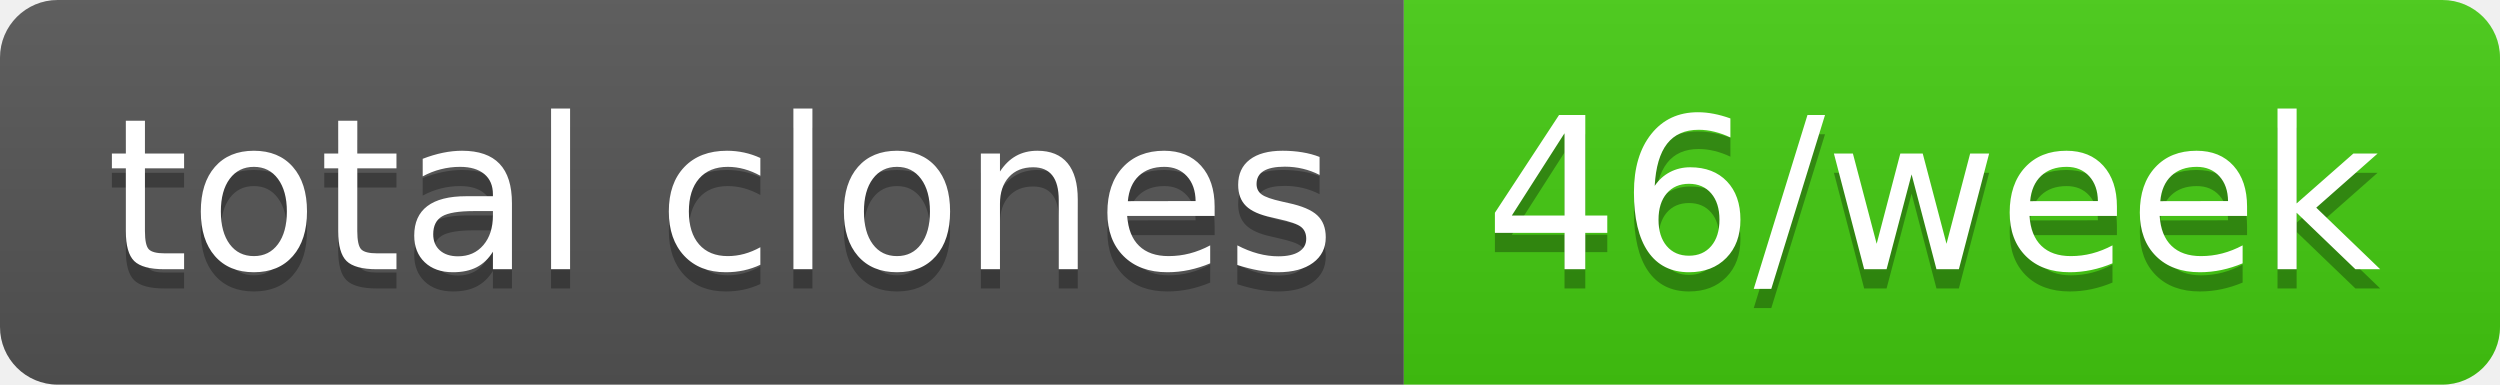
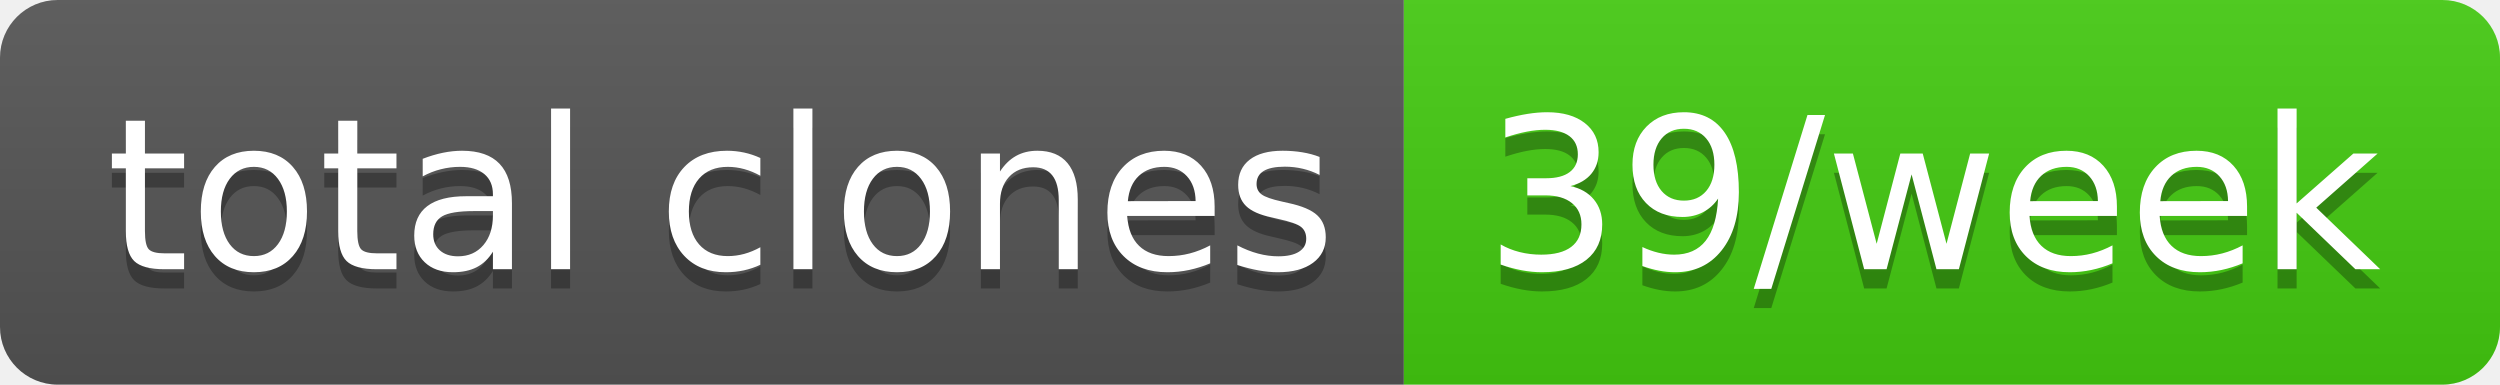
- <svg xmlns="http://www.w3.org/2000/svg" width="130" height="20" role="img" aria-label="total clones: 46/week">
+ <svg xmlns="http://www.w3.org/2000/svg" width="130" height="20" role="img" aria-label="total clones: 39/week">
  <linearGradient id="s" x2="0" y2="100%">
    <stop offset="0" stop-color="#bbb" stop-opacity=".1" />
    <stop offset="1" stop-opacity=".1" />
  </linearGradient>
  <clipPath id="r">
    <rect width="130" height="20" rx="3" fill="#fff" />
  </clipPath>
  <g clip-path="url(#r)">
    <rect width="73" height="20" fill="#555" />
    <rect x="73" width="57" height="20" fill="#4c1" />
    <rect width="130" height="20" fill="url(#s)" />
  </g>
  <g fill="#fff" text-anchor="middle" font-family="Verdana,Geneva,DejaVu Sans,sans-serif" text-rendering="geometricPrecision" font-size="110">
    <text aria-hidden="true" x="375" y="150" fill="#010101" fill-opacity=".3" transform="scale(.1)" textLength="630">total clones</text>
    <text x="375" y="140" transform="scale(.1)" fill="#fff" textLength="630">total clones</text>
-     <text aria-hidden="true" x="1005" y="150" fill="#010101" fill-opacity=".3" transform="scale(.1)" textLength="470">46/week</text>
-     <text x="1005" y="140" transform="scale(.1)" fill="#fff" textLength="470">46/week</text>
+     <text aria-hidden="true" x="1005" y="150" fill="#010101" fill-opacity=".3" transform="scale(.1)" textLength="470">39/week</text>
+     <text x="1005" y="140" transform="scale(.1)" fill="#fff" textLength="470">39/week</text>
  </g>
</svg>
